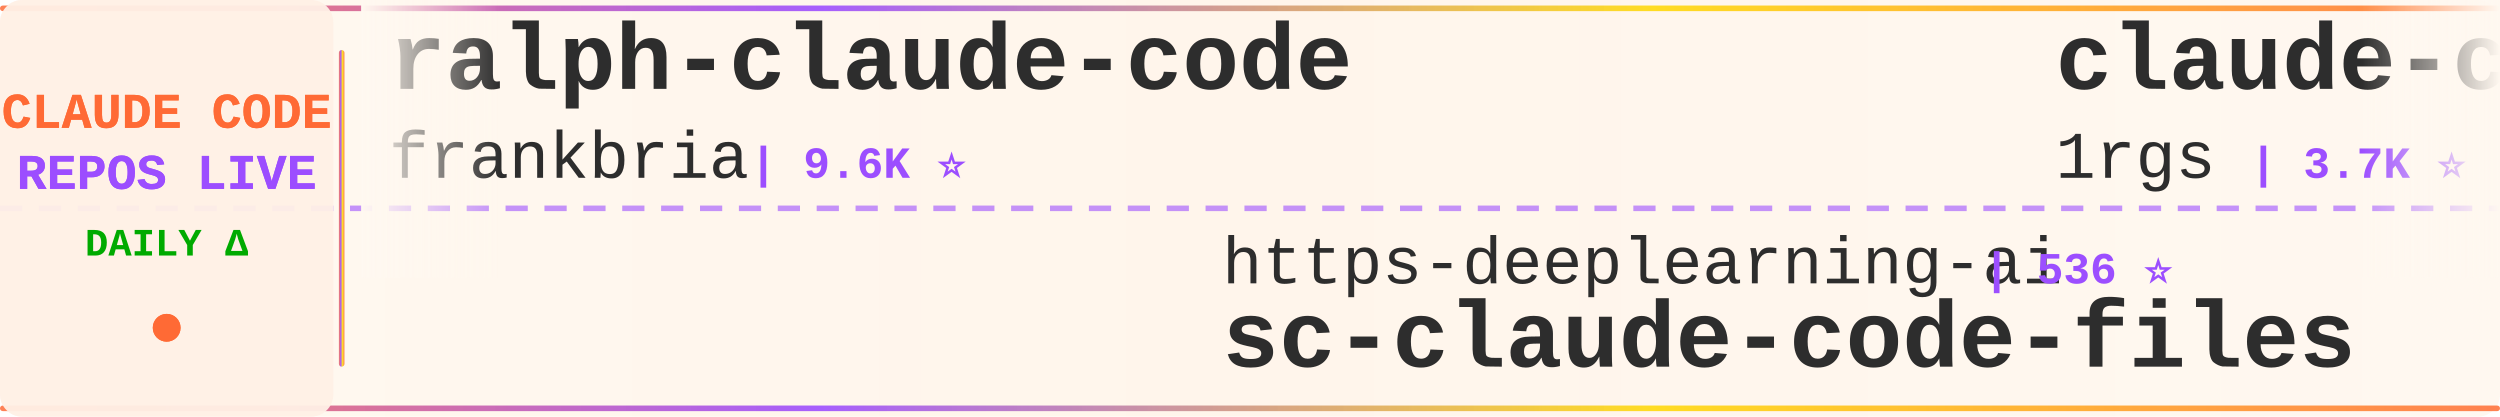
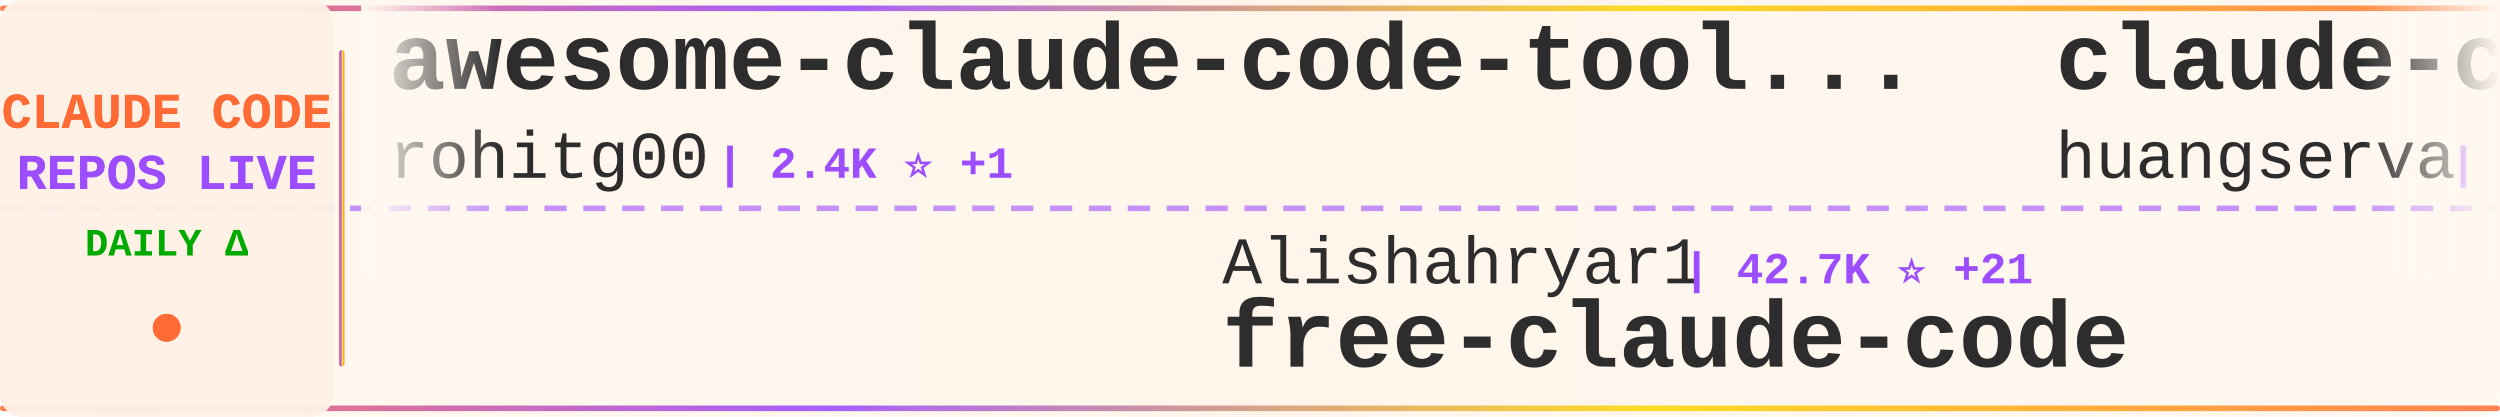
<svg xmlns="http://www.w3.org/2000/svg" width="900" height="150">
  <defs>
    <linearGradient id="tickerBg" x1="0%" y1="0%" x2="100%" y2="0%">
      <stop offset="0%" style="stop-color:#fff8f0;stop-opacity:0.98" />
      <stop offset="50%" style="stop-color:#fff5eb;stop-opacity:1" />
      <stop offset="100%" style="stop-color:#fff8f0;stop-opacity:0.98" />
    </linearGradient>
    <linearGradient id="borderGrad" x1="0%" y1="0%" x2="100%" y2="0%">
      <stop offset="0%" style="stop-color:#FF6B35;stop-opacity:0.85">
        <animate attributeName="stop-opacity" values="0.85;1;0.85" dur="2s" repeatCount="indefinite" />
      </stop>
      <stop offset="33%" style="stop-color:#9C4EFF;stop-opacity:0.9">
        <animate attributeName="stop-opacity" values="0.9;1;0.9" dur="2.2s" repeatCount="indefinite" />
      </stop>
      <stop offset="66%" style="stop-color:#FFD700;stop-opacity:0.85">
        <animate attributeName="stop-opacity" values="0.85;1;0.85" dur="1.8s" repeatCount="indefinite" />
      </stop>
      <stop offset="100%" style="stop-color:#FF6B35;stop-opacity:0.85">
        <animate attributeName="stop-opacity" values="0.85;1;0.85" dur="2s" repeatCount="indefinite" />
      </stop>
    </linearGradient>
    <filter id="textGlow">
      <feGaussianBlur stdDeviation="0.15" result="coloredBlur" />
      <feMerge>
        <feMergeNode in="coloredBlur" />
        <feMergeNode in="SourceGraphic" />
      </feMerge>
    </filter>
    <filter id="metricGlow">
      <feGaussianBlur stdDeviation="0.2" result="coloredBlur" />
      <feMerge>
        <feMergeNode in="coloredBlur" />
        <feMergeNode in="SourceGraphic" />
      </feMerge>
    </filter>
    <linearGradient id="leftFade" x1="0%" y1="0%" x2="100%" y2="0%">
      <stop offset="0%" style="stop-color:#fff8f0;stop-opacity:1" />
      <stop offset="100%" style="stop-color:#fff8f0;stop-opacity:0" />
    </linearGradient>
    <linearGradient id="rightFade" x1="0%" y1="0%" x2="100%" y2="0%">
      <stop offset="0%" style="stop-color:#fff8f0;stop-opacity:0" />
      <stop offset="100%" style="stop-color:#fff8f0;stop-opacity:1" />
    </linearGradient>
  </defs>
  <rect width="900" height="150" fill="url(#tickerBg)" rx="8" />
  <rect x="0" y="2" width="900" height="2" fill="url(#borderGrad)" rx="1" />
  <rect x="0" y="146" width="900" height="2" fill="url(#borderGrad)" rx="1" />
  <line x1="0" y1="75" x2="900" y2="75" stroke="#9C4EFF" stroke-width="2" stroke-dasharray="8 6" opacity="0.6" />
  <rect x="0" y="0" width="120" height="150" fill="#fff0e6" opacity="0.95" rx="8" />
  <text x="60" y="46" font-family="'Courier New', monospace" font-size="18" font-weight="bold" fill="#FF6B35" text-anchor="middle" filter="url(#textGlow)">
    CLAUDE CODE
  </text>
  <text x="60" y="68" font-family="'Courier New', monospace" font-size="18" font-weight="bold" fill="#9C4EFF" text-anchor="middle" filter="url(#textGlow)">
    REPOS LIVE
  </text>
  <text x="60" y="92" font-family="'Courier New', monospace" font-size="14" font-weight="bold" fill="#00aa00" text-anchor="middle">
    DAILY Δ
  </text>
  <circle cx="60" cy="118" r="5" fill="#FF6B35" filter="url(#metricGlow)">
    <animate attributeName="r" values="4;6;4" dur="1.5s" repeatCount="indefinite" />
    <animate attributeName="opacity" values="0.6;1;0.6" dur="1.5s" repeatCount="indefinite" />
  </circle>
  <rect x="122" y="18" width="2" height="114" fill="url(#borderGrad)" rx="1" />
  <clipPath id="tickerClip">
    <rect x="130" y="0" width="770" height="150" />
  </clipPath>
  <g clip-path="url(#tickerClip)">
    <g id="tickerItems">
      <animateTransform attributeName="transform" attributeType="XML" type="translate" from="0 0" to="-3000 0" dur="54s" repeatCount="indefinite" />
      <g transform="translate(0, 0)">
-         <text x="140" y="32" font-family="'Courier New', monospace" font-size="34" font-weight="bold" fill="#2d2d2d">ralph-claude-code</text>
-         <text x="140" y="64" font-family="'Courier New', monospace" font-size="24" font-weight="normal" fill="#2d2d2d" opacity="1.0">frankbria</text>
-         <text x="270" y="64" font-family="'Courier New', monospace" font-size="16" font-weight="bold" fill="#9C4EFF"> | 9.6K ⭐</text>
+         <text x="140" y="32" font-family="'Courier New', monospace" font-size="34" font-weight="bold" fill="#2d2d2d">awesome-claude-code-tool...</text>
+         <text x="140" y="64" font-family="'Courier New', monospace" font-size="24" font-weight="normal" fill="#2d2d2d" opacity="1.0">rohitg00</text>
+         <text x="258" y="64" font-family="'Courier New', monospace" font-size="16" font-weight="bold" fill="#9C4EFF"> | 2.4K ⭐ +1</text>
      </g>
      <g transform="translate(300, 0)">
-         <text x="140" y="102" font-family="'Courier New', monospace" font-size="24" font-weight="normal" fill="#2d2d2d" opacity="1.0">https-deeplearning-ai</text>
-         <text x="414" y="102" font-family="'Courier New', monospace" font-size="16" font-weight="bold" fill="#9C4EFF"> | 536 ⭐</text>
-         <text x="140" y="132" font-family="'Courier New', monospace" font-size="34" font-weight="bold" fill="#2d2d2d">sc-claude-code-files</text>
+         <text x="140" y="102" font-family="'Courier New', monospace" font-size="24" font-weight="normal" fill="#2d2d2d" opacity="1.0">Alishahryar1</text>
+         <text x="306" y="102" font-family="'Courier New', monospace" font-size="16" font-weight="bold" fill="#9C4EFF"> | 42.7K ⭐ +21</text>
+         <text x="140" y="132" font-family="'Courier New', monospace" font-size="34" font-weight="bold" fill="#2d2d2d">free-claude-code</text>
      </g>
      <g transform="translate(600, 0)">
-         <text x="140" y="32" font-family="'Courier New', monospace" font-size="34" font-weight="bold" fill="#2d2d2d">claude-code-proxy</text>
-         <text x="140" y="64" font-family="'Courier New', monospace" font-size="24" font-weight="normal" fill="#2d2d2d" opacity="1.0">1rgs</text>
-         <text x="210" y="64" font-family="'Courier New', monospace" font-size="16" font-weight="bold" fill="#9C4EFF"> | 3.7K ⭐ -1</text>
+         <text x="140" y="32" font-family="'Courier New', monospace" font-size="34" font-weight="bold" fill="#2d2d2d">claude-code-cli</text>
+         <text x="140" y="64" font-family="'Courier New', monospace" font-size="24" font-weight="normal" fill="#2d2d2d" opacity="1.0">huangserva</text>
+         <text x="282" y="64" font-family="'Courier New', monospace" font-size="16" font-weight="bold" fill="#9C4EFF"> | 621 ⭐</text>
      </g>
      <g transform="translate(900, 0)">
-         <text x="140" y="102" font-family="'Courier New', monospace" font-size="24" font-weight="normal" fill="#2d2d2d" opacity="1.0">Pimzino</text>
-         <text x="246" y="102" font-family="'Courier New', monospace" font-size="16" font-weight="bold" fill="#9C4EFF"> | 3.8K ⭐</text>
-         <text x="140" y="132" font-family="'Courier New', monospace" font-size="34" font-weight="bold" fill="#2d2d2d">claude-code-spec-workflo...</text>
+         <text x="140" y="102" font-family="'Courier New', monospace" font-size="24" font-weight="normal" fill="#2d2d2d" opacity="1.0">ponponon</text>
+         <text x="258" y="102" font-family="'Courier New', monospace" font-size="16" font-weight="bold" fill="#9C4EFF"> | 2.3K ⭐</text>
+         <text x="140" y="132" font-family="'Courier New', monospace" font-size="34" font-weight="bold" fill="#2d2d2d">claude_code_src</text>
      </g>
      <g transform="translate(1200, 0)">
-         <text x="140" y="32" font-family="'Courier New', monospace" font-size="34" font-weight="bold" fill="#2d2d2d">claude-code-proxy</text>
-         <text x="140" y="64" font-family="'Courier New', monospace" font-size="24" font-weight="normal" fill="#2d2d2d" opacity="1.0">fuergaosi233</text>
-         <text x="306" y="64" font-family="'Courier New', monospace" font-size="16" font-weight="bold" fill="#9C4EFF"> | 2.8K ⭐</text>
+         <text x="140" y="32" font-family="'Courier New', monospace" font-size="34" font-weight="bold" fill="#2d2d2d">claude-code-tudou</text>
+         <text x="140" y="64" font-family="'Courier New', monospace" font-size="24" font-weight="normal" fill="#2d2d2d" opacity="1.0">AICoderTudou</text>
+         <text x="306" y="64" font-family="'Courier New', monospace" font-size="16" font-weight="bold" fill="#9C4EFF"> | 497 ⭐</text>
      </g>
      <g transform="translate(1500, 0)">
-         <text x="140" y="102" font-family="'Courier New', monospace" font-size="24" font-weight="normal" fill="#2d2d2d" opacity="1.0">jeremylongshore</text>
-         <text x="342" y="102" font-family="'Courier New', monospace" font-size="16" font-weight="bold" fill="#9C4EFF"> | 2.6K ⭐ +1</text>
-         <text x="140" y="132" font-family="'Courier New', monospace" font-size="34" font-weight="bold" fill="#2d2d2d">claude-code-plugins-plus...</text>
+         <text x="140" y="102" font-family="'Courier New', monospace" font-size="24" font-weight="normal" fill="#2d2d2d" opacity="1.0">fuergaosi233</text>
+         <text x="306" y="102" font-family="'Courier New', monospace" font-size="16" font-weight="bold" fill="#9C4EFF"> | 2.8K ⭐ -1</text>
+         <text x="140" y="132" font-family="'Courier New', monospace" font-size="34" font-weight="bold" fill="#2d2d2d">claude-code-proxy</text>
      </g>
      <g transform="translate(1800, 0)">
-         <text x="140" y="32" font-family="'Courier New', monospace" font-size="34" font-weight="bold" fill="#2d2d2d">claude-code-transcripts</text>
-         <text x="140" y="64" font-family="'Courier New', monospace" font-size="24" font-weight="normal" fill="#2d2d2d" opacity="1.0">simonw</text>
-         <text x="234" y="64" font-family="'Courier New', monospace" font-size="16" font-weight="bold" fill="#9C4EFF"> | 1.6K ⭐</text>
+         <text x="140" y="32" font-family="'Courier New', monospace" font-size="34" font-weight="bold" fill="#2d2d2d">ECC</text>
+         <text x="140" y="64" font-family="'Courier New', monospace" font-size="24" font-weight="normal" fill="#2d2d2d" opacity="1.0">affaan-m</text>
+         <text x="258" y="64" font-family="'Courier New', monospace" font-size="16" font-weight="bold" fill="#9C4EFF"> | 234.4K ⭐ +70</text>
      </g>
      <g transform="translate(2100, 0)">
-         <text x="140" y="102" font-family="'Courier New', monospace" font-size="24" font-weight="normal" fill="#2d2d2d" opacity="1.0">VoltAgent</text>
-         <text x="270" y="102" font-family="'Courier New', monospace" font-size="16" font-weight="bold" fill="#9C4EFF"> | 23.8K ⭐ +2</text>
-         <text x="140" y="132" font-family="'Courier New', monospace" font-size="34" font-weight="bold" fill="#2d2d2d">awesome-claude-code-suba...</text>
+         <text x="140" y="102" font-family="'Courier New', monospace" font-size="24" font-weight="normal" fill="#2d2d2d" opacity="1.0">1rgs</text>
+         <text x="210" y="102" font-family="'Courier New', monospace" font-size="16" font-weight="bold" fill="#9C4EFF"> | 3.7K ⭐</text>
+         <text x="140" y="132" font-family="'Courier New', monospace" font-size="34" font-weight="bold" fill="#2d2d2d">claude-code-proxy</text>
      </g>
      <g transform="translate(2400, 0)">
-         <text x="140" y="32" font-family="'Courier New', monospace" font-size="34" font-weight="bold" fill="#2d2d2d">claude-code-router</text>
-         <text x="140" y="64" font-family="'Courier New', monospace" font-size="24" font-weight="normal" fill="#2d2d2d" opacity="1.0">musistudio</text>
-         <text x="282" y="64" font-family="'Courier New', monospace" font-size="16" font-weight="bold" fill="#9C4EFF"> | 36.2K ⭐ +5</text>
+         <text x="140" y="32" font-family="'Courier New', monospace" font-size="34" font-weight="bold" fill="#2d2d2d">Claude-Code</text>
+         <text x="140" y="64" font-family="'Courier New', monospace" font-size="24" font-weight="normal" fill="#2d2d2d" opacity="1.0">pengchengneo</text>
+         <text x="306" y="64" font-family="'Courier New', monospace" font-size="16" font-weight="bold" fill="#9C4EFF"> | 1.7K ⭐</text>
      </g>
      <g transform="translate(2700, 0)">
-         <text x="140" y="102" font-family="'Courier New', monospace" font-size="24" font-weight="normal" fill="#2d2d2d" opacity="1.0">andrew-kramer-inno</text>
-         <text x="378" y="102" font-family="'Courier New', monospace" font-size="16" font-weight="bold" fill="#9C4EFF"> | 595 ⭐</text>
-         <text x="140" y="132" font-family="'Courier New', monospace" font-size="34" font-weight="bold" fill="#2d2d2d">claude-code-source-build</text>
+         <text x="140" y="102" font-family="'Courier New', monospace" font-size="24" font-weight="normal" fill="#2d2d2d" opacity="1.0">ykdojo</text>
+         <text x="234" y="102" font-family="'Courier New', monospace" font-size="16" font-weight="bold" fill="#9C4EFF"> | 9.5K ⭐ +3</text>
+         <text x="140" y="132" font-family="'Courier New', monospace" font-size="34" font-weight="bold" fill="#2d2d2d">claude-code-tips</text>
      </g>
      <g transform="translate(3000, 0)">
-         <text x="140" y="32" font-family="'Courier New', monospace" font-size="34" font-weight="bold" fill="#2d2d2d">ralph-claude-code</text>
-         <text x="140" y="64" font-family="'Courier New', monospace" font-size="24" font-weight="normal" fill="#2d2d2d" opacity="1.0">frankbria</text>
-         <text x="270" y="64" font-family="'Courier New', monospace" font-size="16" font-weight="bold" fill="#9C4EFF"> | 9.6K ⭐</text>
+         <text x="140" y="32" font-family="'Courier New', monospace" font-size="34" font-weight="bold" fill="#2d2d2d">awesome-claude-code-tool...</text>
+         <text x="140" y="64" font-family="'Courier New', monospace" font-size="24" font-weight="normal" fill="#2d2d2d" opacity="1.0">rohitg00</text>
+         <text x="258" y="64" font-family="'Courier New', monospace" font-size="16" font-weight="bold" fill="#9C4EFF"> | 2.4K ⭐ +1</text>
      </g>
      <g transform="translate(3300, 0)">
-         <text x="140" y="102" font-family="'Courier New', monospace" font-size="24" font-weight="normal" fill="#2d2d2d" opacity="1.0">https-deeplearning-ai</text>
-         <text x="414" y="102" font-family="'Courier New', monospace" font-size="16" font-weight="bold" fill="#9C4EFF"> | 536 ⭐</text>
-         <text x="140" y="132" font-family="'Courier New', monospace" font-size="34" font-weight="bold" fill="#2d2d2d">sc-claude-code-files</text>
+         <text x="140" y="102" font-family="'Courier New', monospace" font-size="24" font-weight="normal" fill="#2d2d2d" opacity="1.0">Alishahryar1</text>
+         <text x="306" y="102" font-family="'Courier New', monospace" font-size="16" font-weight="bold" fill="#9C4EFF"> | 42.7K ⭐ +21</text>
+         <text x="140" y="132" font-family="'Courier New', monospace" font-size="34" font-weight="bold" fill="#2d2d2d">free-claude-code</text>
      </g>
      <g transform="translate(3600, 0)">
-         <text x="140" y="32" font-family="'Courier New', monospace" font-size="34" font-weight="bold" fill="#2d2d2d">claude-code-proxy</text>
-         <text x="140" y="64" font-family="'Courier New', monospace" font-size="24" font-weight="normal" fill="#2d2d2d" opacity="1.0">1rgs</text>
-         <text x="210" y="64" font-family="'Courier New', monospace" font-size="16" font-weight="bold" fill="#9C4EFF"> | 3.7K ⭐ -1</text>
+         <text x="140" y="32" font-family="'Courier New', monospace" font-size="34" font-weight="bold" fill="#2d2d2d">claude-code-cli</text>
+         <text x="140" y="64" font-family="'Courier New', monospace" font-size="24" font-weight="normal" fill="#2d2d2d" opacity="1.0">huangserva</text>
+         <text x="282" y="64" font-family="'Courier New', monospace" font-size="16" font-weight="bold" fill="#9C4EFF"> | 621 ⭐</text>
      </g>
      <g transform="translate(3900, 0)">
-         <text x="140" y="102" font-family="'Courier New', monospace" font-size="24" font-weight="normal" fill="#2d2d2d" opacity="1.0">Pimzino</text>
-         <text x="246" y="102" font-family="'Courier New', monospace" font-size="16" font-weight="bold" fill="#9C4EFF"> | 3.8K ⭐</text>
-         <text x="140" y="132" font-family="'Courier New', monospace" font-size="34" font-weight="bold" fill="#2d2d2d">claude-code-spec-workflo...</text>
+         <text x="140" y="102" font-family="'Courier New', monospace" font-size="24" font-weight="normal" fill="#2d2d2d" opacity="1.0">ponponon</text>
+         <text x="258" y="102" font-family="'Courier New', monospace" font-size="16" font-weight="bold" fill="#9C4EFF"> | 2.3K ⭐</text>
+         <text x="140" y="132" font-family="'Courier New', monospace" font-size="34" font-weight="bold" fill="#2d2d2d">claude_code_src</text>
      </g>
    </g>
  </g>
  <rect x="130" y="0" width="50" height="100" fill="url(#leftFade)" />
  <rect x="850" y="0" width="50" height="100" fill="url(#rightFade)" />
</svg>
